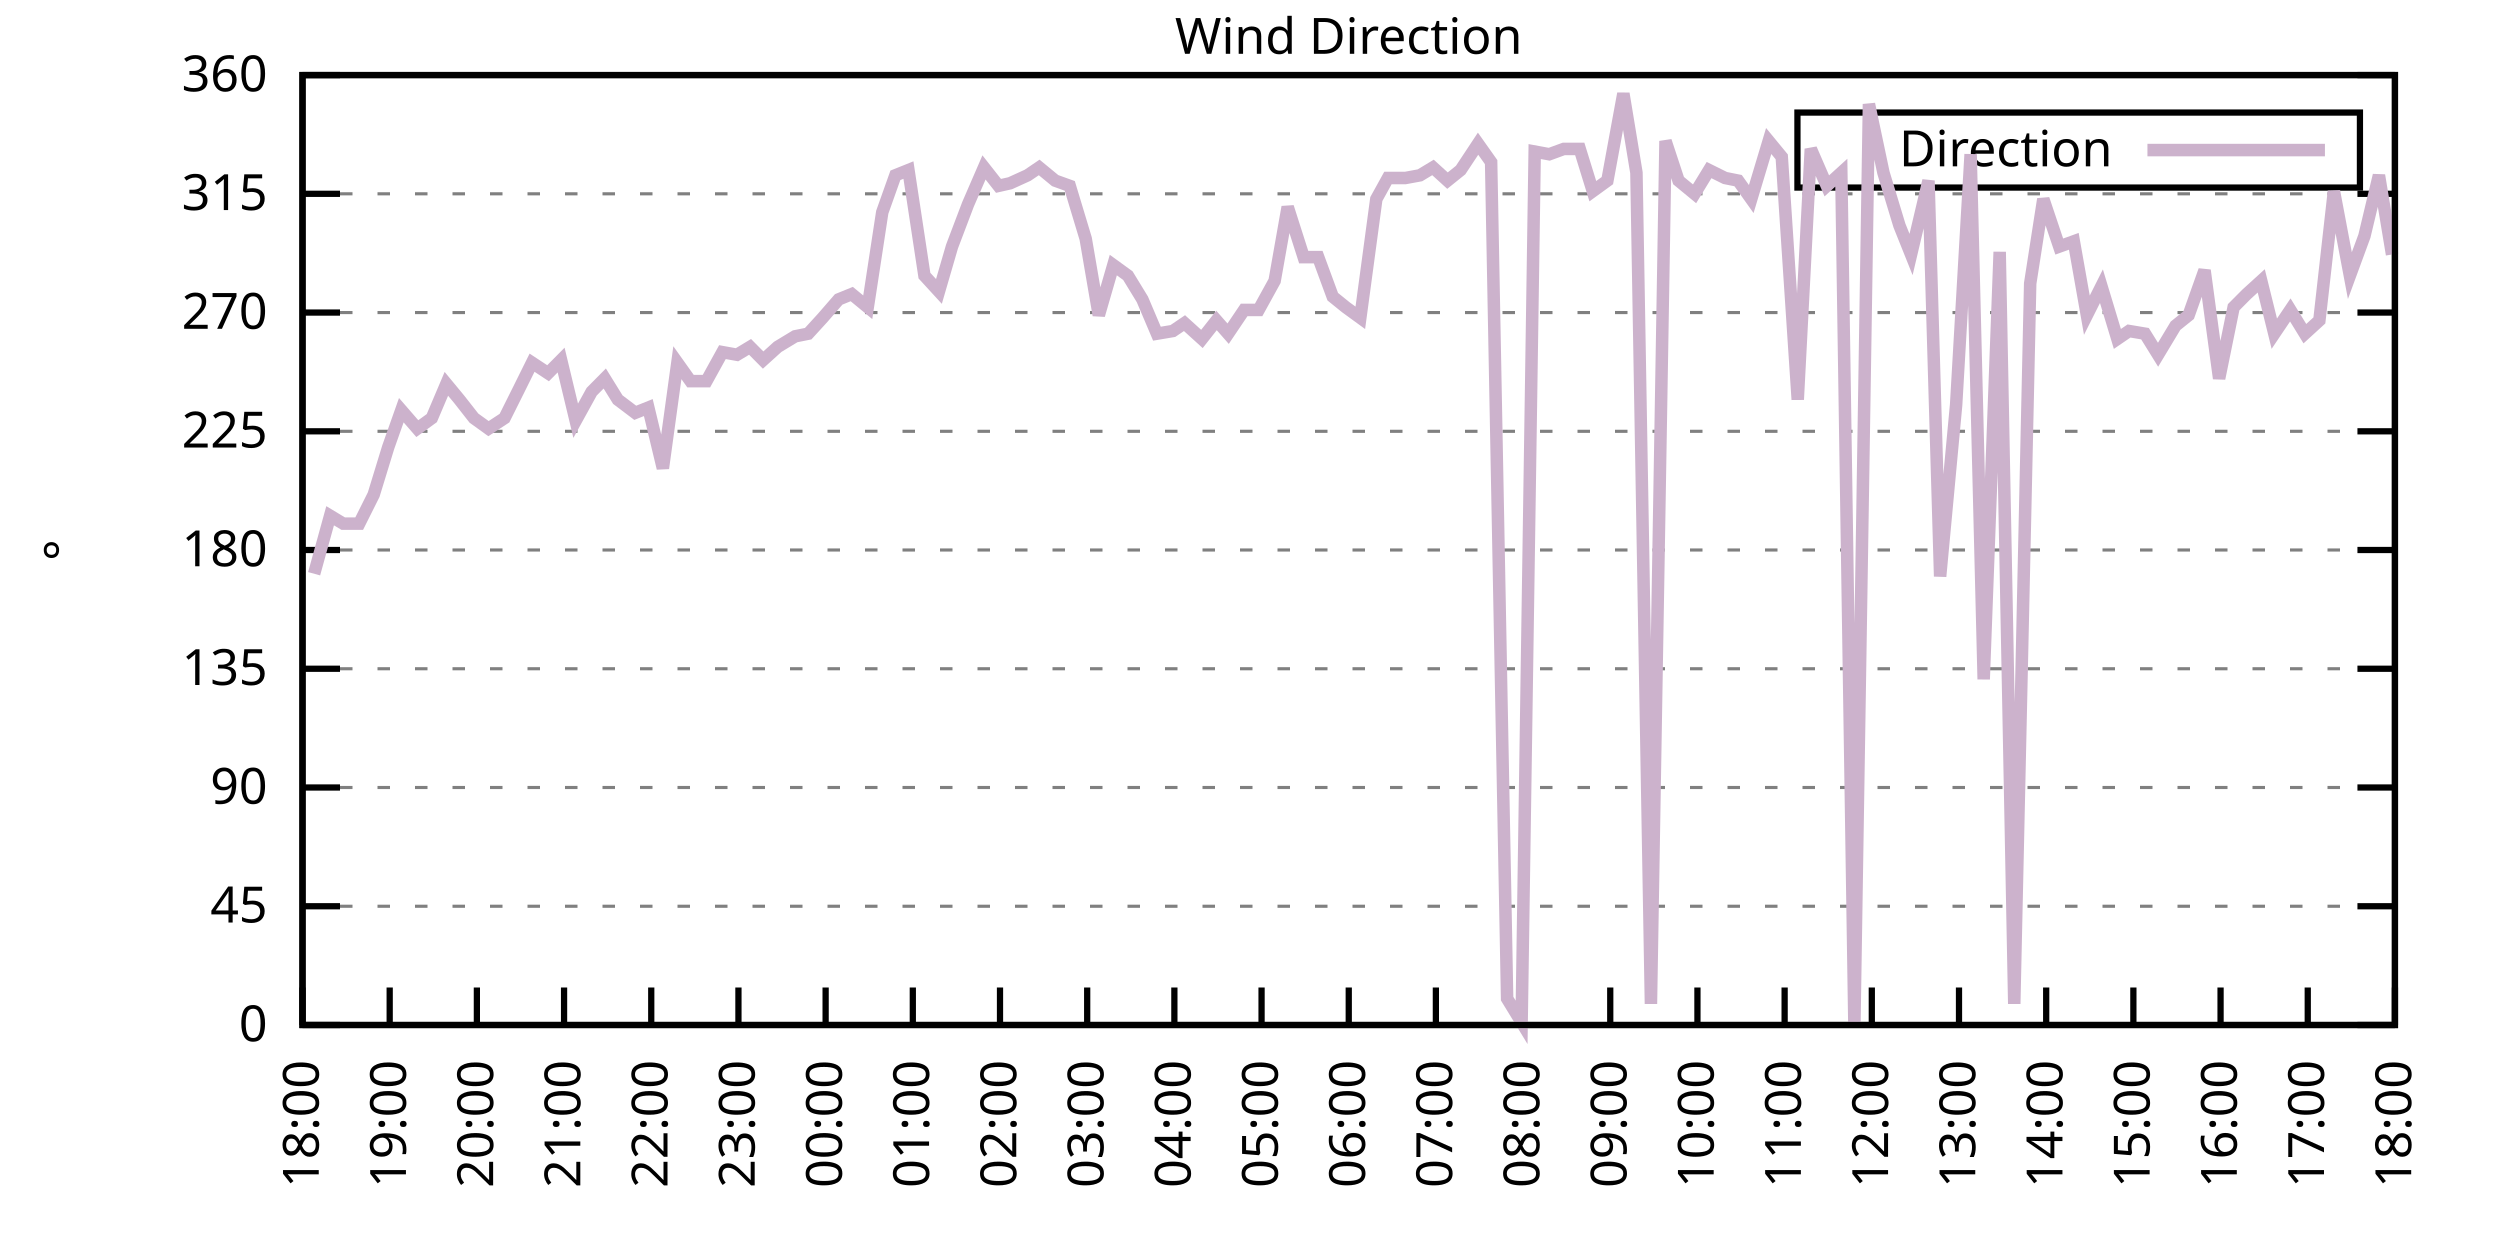
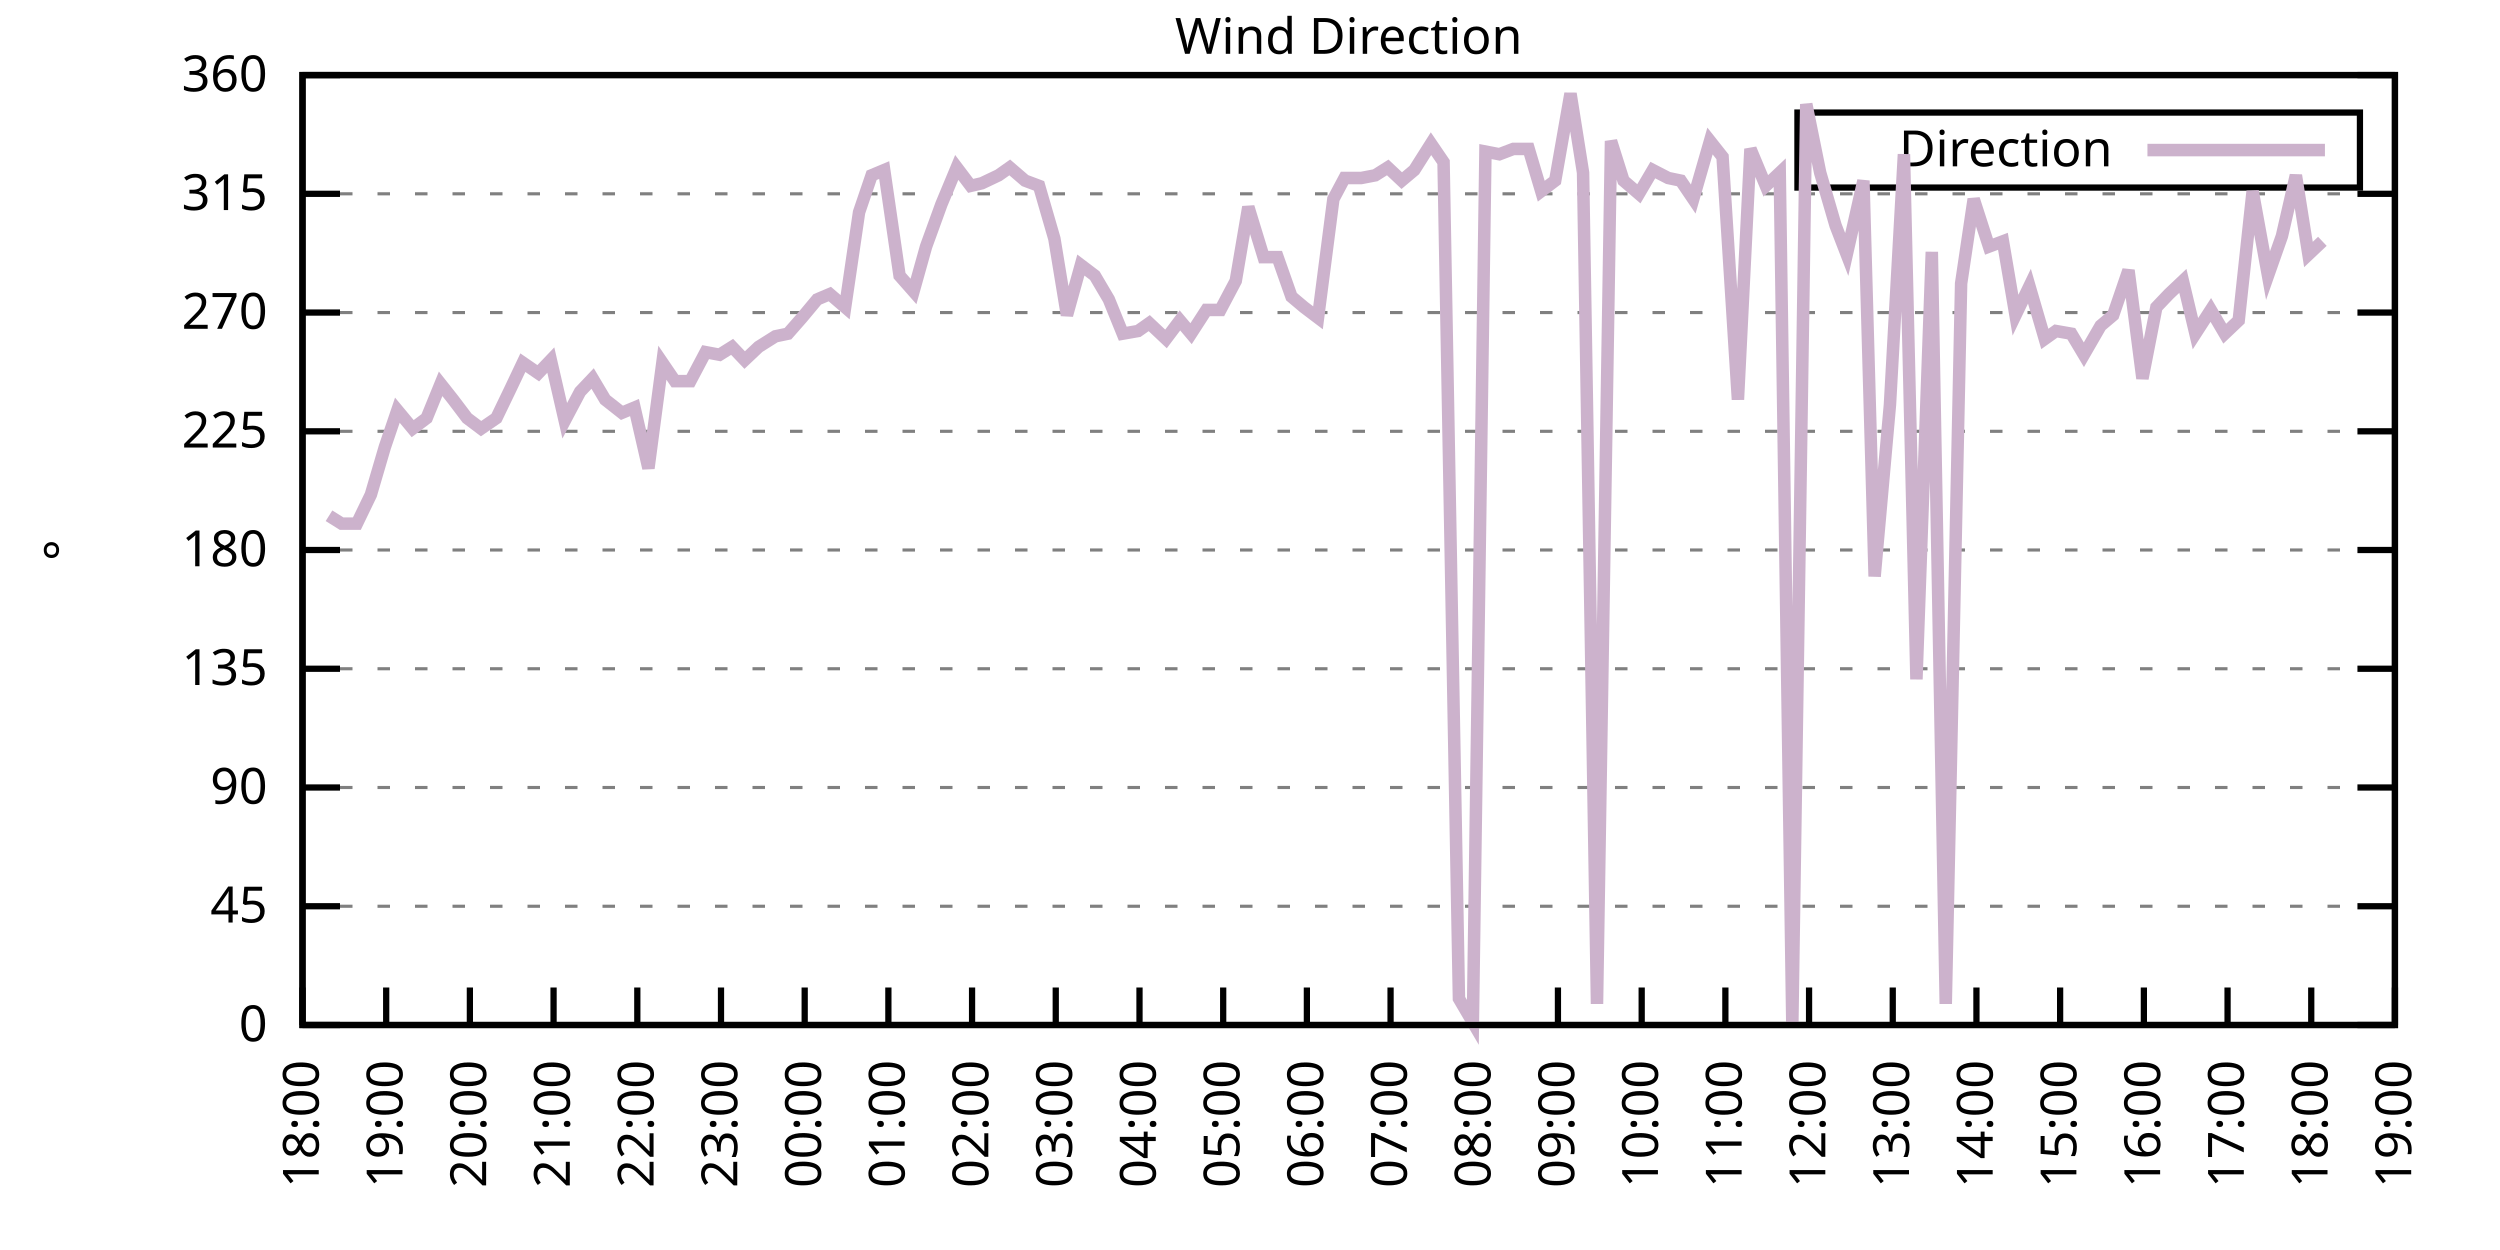
<svg xmlns="http://www.w3.org/2000/svg" xmlns:xlink="http://www.w3.org/1999/xlink" width="400" height="200" viewBox="0 0 400 200">
  <g id="gnuplot_canvas">
    <rect x="0" y="0" width="400" height="200" fill="none" />
    <defs>
      <circle id="gpDot" r="0.5" stroke-width="0.5" stroke="currentColor" />
      <path id="gpPt0" stroke-width="0.333" stroke="currentColor" d="M-1,0 h2 M0,-1 v2" />
      <path id="gpPt1" stroke-width="0.333" stroke="currentColor" d="M-1,-1 L1,1 M1,-1 L-1,1" />
      <path id="gpPt2" stroke-width="0.333" stroke="currentColor" d="M-1,0 L1,0 M0,-1 L0,1 M-1,-1 L1,1 M-1,1 L1,-1" />
      <rect id="gpPt3" stroke-width="0.333" stroke="currentColor" x="-1" y="-1" width="2" height="2" />
      <rect id="gpPt4" stroke-width="0.333" stroke="currentColor" fill="currentColor" x="-1" y="-1" width="2" height="2" />
      <circle id="gpPt5" stroke-width="0.333" stroke="currentColor" cx="0" cy="0" r="1" />
      <use xlink:href="#gpPt5" id="gpPt6" fill="currentColor" stroke="none" />
      <path id="gpPt7" stroke-width="0.333" stroke="currentColor" d="M0,-1.33 L-1.33,0.67 L1.33,0.67 z" />
      <use xlink:href="#gpPt7" id="gpPt8" fill="currentColor" stroke="none" />
      <use xlink:href="#gpPt7" id="gpPt9" stroke="currentColor" transform="rotate(180)" />
      <use xlink:href="#gpPt9" id="gpPt10" fill="currentColor" stroke="none" />
      <use xlink:href="#gpPt3" id="gpPt11" stroke="currentColor" transform="rotate(45)" />
      <use xlink:href="#gpPt11" id="gpPt12" fill="currentColor" stroke="none" />
      <path id="gpPt13" stroke-width="0.333" stroke="currentColor" d="M0,1.330 L1.265,0.411 L0.782,-1.067 L-0.782,-1.076 L-1.265,0.411 z" />
      <use xlink:href="#gpPt13" id="gpPt14" fill="currentColor" stroke="none" />
      <filter id="textbox" filterUnits="objectBoundingBox" x="0" y="0" height="1" width="1">
        <feFlood flood-color="white" flood-opacity="1" result="bgnd" />
        <feComposite in="SourceGraphic" in2="bgnd" operator="atop" />
      </filter>
      <filter id="greybox" filterUnits="objectBoundingBox" x="0" y="0" height="1" width="1">
        <feFlood flood-color="lightgrey" flood-opacity="1" result="grey" />
        <feComposite in="SourceGraphic" in2="grey" operator="atop" />
      </filter>
    </defs>
    <g fill="none" color="white" stroke="currentColor" stroke-width="1.00" stroke-linecap="butt" stroke-linejoin="miter">
</g>
    <g fill="none" color="black" stroke="currentColor" stroke-width="1.00" stroke-linecap="butt" stroke-linejoin="miter">
      <g stroke="none" shape-rendering="crispEdges">
        <polygon fill="rgb(255, 255, 255)" points="48.40,164.00 383.18,164.00 383.18,12.02 48.40,12.02 " />
      </g>
    </g>
    <g fill="none" color="black" stroke="currentColor" stroke-width="1.00" stroke-linecap="butt" stroke-linejoin="miter">
</g>
    <g fill="none" color="black" stroke="black" stroke-width="0.50" stroke-linecap="butt" stroke-linejoin="miter">
</g>
    <g fill="none" color="gray" stroke="currentColor" stroke-width="0.50" stroke-linecap="butt" stroke-linejoin="miter">
      <path stroke="gray" stroke-dasharray="2,4" class="gridline" d="M48.40,164.00 L383.19,164.00  " />
    </g>
    <g fill="none" color="gray" stroke="gray" stroke-width="1.00" stroke-linecap="butt" stroke-linejoin="miter">
</g>
    <g fill="none" color="black" stroke="currentColor" stroke-width="1.00" stroke-linecap="butt" stroke-linejoin="miter">
      <path stroke="black" d="M48.40,164.00 L54.40,164.00 M383.19,164.00 L377.19,164.00  " />
      <g transform="translate(42.80,166.60)" stroke="none" fill="black" font-family="Sans" font-size="8.00" text-anchor="end">
        <text>
          <tspan font-family="Sans"> 0</tspan>
        </text>
      </g>
    </g>
    <g fill="none" color="black" stroke="currentColor" stroke-width="1.00" stroke-linecap="butt" stroke-linejoin="miter">
</g>
    <g fill="none" color="black" stroke="black" stroke-width="0.50" stroke-linecap="butt" stroke-linejoin="miter">
</g>
    <g fill="none" color="gray" stroke="currentColor" stroke-width="0.50" stroke-linecap="butt" stroke-linejoin="miter">
      <path stroke="gray" stroke-dasharray="2,4" class="gridline" d="M48.40,145.00 L383.19,145.00  " />
    </g>
    <g fill="none" color="gray" stroke="gray" stroke-width="1.00" stroke-linecap="butt" stroke-linejoin="miter">
</g>
    <g fill="none" color="black" stroke="currentColor" stroke-width="1.00" stroke-linecap="butt" stroke-linejoin="miter">
      <path stroke="black" d="M48.40,145.00 L54.40,145.00 M383.19,145.00 L377.19,145.00  " />
      <g transform="translate(42.80,147.60)" stroke="none" fill="black" font-family="Sans" font-size="8.00" text-anchor="end">
        <text>
          <tspan font-family="Sans"> 45</tspan>
        </text>
      </g>
    </g>
    <g fill="none" color="black" stroke="currentColor" stroke-width="1.00" stroke-linecap="butt" stroke-linejoin="miter">
</g>
    <g fill="none" color="black" stroke="black" stroke-width="0.50" stroke-linecap="butt" stroke-linejoin="miter">
</g>
    <g fill="none" color="gray" stroke="currentColor" stroke-width="0.50" stroke-linecap="butt" stroke-linejoin="miter">
      <path stroke="gray" stroke-dasharray="2,4" class="gridline" d="M48.40,126.00 L383.19,126.00  " />
    </g>
    <g fill="none" color="gray" stroke="gray" stroke-width="1.00" stroke-linecap="butt" stroke-linejoin="miter">
</g>
    <g fill="none" color="black" stroke="currentColor" stroke-width="1.00" stroke-linecap="butt" stroke-linejoin="miter">
      <path stroke="black" d="M48.40,126.00 L54.40,126.00 M383.19,126.00 L377.19,126.00  " />
      <g transform="translate(42.80,128.60)" stroke="none" fill="black" font-family="Sans" font-size="8.00" text-anchor="end">
        <text>
          <tspan font-family="Sans"> 90</tspan>
        </text>
      </g>
    </g>
    <g fill="none" color="black" stroke="currentColor" stroke-width="1.00" stroke-linecap="butt" stroke-linejoin="miter">
</g>
    <g fill="none" color="black" stroke="black" stroke-width="0.50" stroke-linecap="butt" stroke-linejoin="miter">
</g>
    <g fill="none" color="gray" stroke="currentColor" stroke-width="0.50" stroke-linecap="butt" stroke-linejoin="miter">
      <path stroke="gray" stroke-dasharray="2,4" class="gridline" d="M48.40,107.00 L383.19,107.00  " />
    </g>
    <g fill="none" color="gray" stroke="gray" stroke-width="1.00" stroke-linecap="butt" stroke-linejoin="miter">
</g>
    <g fill="none" color="black" stroke="currentColor" stroke-width="1.00" stroke-linecap="butt" stroke-linejoin="miter">
      <path stroke="black" d="M48.40,107.00 L54.40,107.00 M383.19,107.00 L377.19,107.00  " />
      <g transform="translate(42.80,109.60)" stroke="none" fill="black" font-family="Sans" font-size="8.00" text-anchor="end">
        <text>
          <tspan font-family="Sans"> 135</tspan>
        </text>
      </g>
    </g>
    <g fill="none" color="black" stroke="currentColor" stroke-width="1.00" stroke-linecap="butt" stroke-linejoin="miter">
</g>
    <g fill="none" color="black" stroke="black" stroke-width="0.50" stroke-linecap="butt" stroke-linejoin="miter">
</g>
    <g fill="none" color="gray" stroke="currentColor" stroke-width="0.50" stroke-linecap="butt" stroke-linejoin="miter">
      <path stroke="gray" stroke-dasharray="2,4" class="gridline" d="M48.40,88.00 L383.19,88.00  " />
    </g>
    <g fill="none" color="gray" stroke="gray" stroke-width="1.00" stroke-linecap="butt" stroke-linejoin="miter">
</g>
    <g fill="none" color="black" stroke="currentColor" stroke-width="1.00" stroke-linecap="butt" stroke-linejoin="miter">
      <path stroke="black" d="M48.40,88.00 L54.40,88.00 M383.19,88.00 L377.19,88.00  " />
      <g transform="translate(42.80,90.60)" stroke="none" fill="black" font-family="Sans" font-size="8.00" text-anchor="end">
        <text>
          <tspan font-family="Sans"> 180</tspan>
        </text>
      </g>
    </g>
    <g fill="none" color="black" stroke="currentColor" stroke-width="1.00" stroke-linecap="butt" stroke-linejoin="miter">
</g>
    <g fill="none" color="black" stroke="black" stroke-width="0.50" stroke-linecap="butt" stroke-linejoin="miter">
</g>
    <g fill="none" color="gray" stroke="currentColor" stroke-width="0.50" stroke-linecap="butt" stroke-linejoin="miter">
      <path stroke="gray" stroke-dasharray="2,4" class="gridline" d="M48.40,69.01 L383.19,69.01  " />
    </g>
    <g fill="none" color="gray" stroke="gray" stroke-width="1.00" stroke-linecap="butt" stroke-linejoin="miter">
</g>
    <g fill="none" color="black" stroke="currentColor" stroke-width="1.00" stroke-linecap="butt" stroke-linejoin="miter">
      <path stroke="black" d="M48.40,69.01 L54.40,69.01 M383.19,69.01 L377.19,69.01  " />
      <g transform="translate(42.80,71.61)" stroke="none" fill="black" font-family="Sans" font-size="8.00" text-anchor="end">
        <text>
          <tspan font-family="Sans"> 225</tspan>
        </text>
      </g>
    </g>
    <g fill="none" color="black" stroke="currentColor" stroke-width="1.00" stroke-linecap="butt" stroke-linejoin="miter">
</g>
    <g fill="none" color="black" stroke="black" stroke-width="0.50" stroke-linecap="butt" stroke-linejoin="miter">
</g>
    <g fill="none" color="gray" stroke="currentColor" stroke-width="0.50" stroke-linecap="butt" stroke-linejoin="miter">
      <path stroke="gray" stroke-dasharray="2,4" class="gridline" d="M48.40,50.01 L383.19,50.01  " />
    </g>
    <g fill="none" color="gray" stroke="gray" stroke-width="1.00" stroke-linecap="butt" stroke-linejoin="miter">
</g>
    <g fill="none" color="black" stroke="currentColor" stroke-width="1.00" stroke-linecap="butt" stroke-linejoin="miter">
      <path stroke="black" d="M48.40,50.01 L54.40,50.01 M383.19,50.01 L377.19,50.01  " />
      <g transform="translate(42.80,52.61)" stroke="none" fill="black" font-family="Sans" font-size="8.00" text-anchor="end">
        <text>
          <tspan font-family="Sans"> 270</tspan>
        </text>
      </g>
    </g>
    <g fill="none" color="black" stroke="currentColor" stroke-width="1.00" stroke-linecap="butt" stroke-linejoin="miter">
</g>
    <g fill="none" color="black" stroke="black" stroke-width="0.50" stroke-linecap="butt" stroke-linejoin="miter">
</g>
    <g fill="none" color="gray" stroke="currentColor" stroke-width="0.50" stroke-linecap="butt" stroke-linejoin="miter">
      <path stroke="gray" stroke-dasharray="2,4" class="gridline" d="M48.40,31.01 L383.19,31.01  " />
    </g>
    <g fill="none" color="gray" stroke="gray" stroke-width="1.00" stroke-linecap="butt" stroke-linejoin="miter">
</g>
    <g fill="none" color="black" stroke="currentColor" stroke-width="1.00" stroke-linecap="butt" stroke-linejoin="miter">
      <path stroke="black" d="M48.40,31.01 L54.40,31.01 M383.19,31.01 L377.19,31.01  " />
      <g transform="translate(42.80,33.61)" stroke="none" fill="black" font-family="Sans" font-size="8.00" text-anchor="end">
        <text>
          <tspan font-family="Sans"> 315</tspan>
        </text>
      </g>
    </g>
    <g fill="none" color="black" stroke="currentColor" stroke-width="1.00" stroke-linecap="butt" stroke-linejoin="miter">
</g>
    <g fill="none" color="black" stroke="black" stroke-width="0.50" stroke-linecap="butt" stroke-linejoin="miter">
</g>
    <g fill="none" color="gray" stroke="currentColor" stroke-width="0.50" stroke-linecap="butt" stroke-linejoin="miter">
      <path stroke="gray" stroke-dasharray="2,4" class="gridline" d="M48.40,12.01 L383.19,12.01  " />
    </g>
    <g fill="none" color="gray" stroke="gray" stroke-width="1.00" stroke-linecap="butt" stroke-linejoin="miter">
</g>
    <g fill="none" color="black" stroke="currentColor" stroke-width="1.00" stroke-linecap="butt" stroke-linejoin="miter">
      <path stroke="black" d="M48.40,12.01 L54.40,12.01 M383.19,12.01 L377.19,12.01  " />
      <g transform="translate(42.80,14.61)" stroke="none" fill="black" font-family="Sans" font-size="8.00" text-anchor="end">
        <text>
          <tspan font-family="Sans"> 360</tspan>
        </text>
      </g>
    </g>
    <g fill="none" color="black" stroke="currentColor" stroke-width="1.00" stroke-linecap="butt" stroke-linejoin="miter">
      <path stroke="black" d="M48.40,164.00 L48.40,158.00  " />
      <g transform="translate(51.00,169.60) rotate(270.00)" stroke="none" fill="black" font-family="Sans" font-size="8.00" text-anchor="end">
        <text>
          <tspan font-family="Sans">18:00</tspan>
        </text>
      </g>
    </g>
    <g fill="none" color="black" stroke="currentColor" stroke-width="1.00" stroke-linecap="butt" stroke-linejoin="miter">
-       <path stroke="black" d="M62.35,164.00 L62.35,158.00  " />
-       <g transform="translate(64.95,169.60) rotate(270.00)" stroke="none" fill="black" font-family="Sans" font-size="8.00" text-anchor="end">
+       <path stroke="black" d="M61.79,164.00 L61.79,158.00  " />
+       <g transform="translate(64.39,169.60) rotate(270.00)" stroke="none" fill="black" font-family="Sans" font-size="8.00" text-anchor="end">
        <text>
          <tspan font-family="Sans">19:00</tspan>
        </text>
      </g>
    </g>
    <g fill="none" color="black" stroke="currentColor" stroke-width="1.00" stroke-linecap="butt" stroke-linejoin="miter">
-       <path stroke="black" d="M76.30,164.00 L76.30,158.00  " />
-       <g transform="translate(78.90,169.60) rotate(270.00)" stroke="none" fill="black" font-family="Sans" font-size="8.00" text-anchor="end">
+       <path stroke="black" d="M75.18,164.00 L75.18,158.00  " />
+       <g transform="translate(77.78,169.60) rotate(270.00)" stroke="none" fill="black" font-family="Sans" font-size="8.00" text-anchor="end">
        <text>
          <tspan font-family="Sans">20:00</tspan>
        </text>
      </g>
    </g>
    <g fill="none" color="black" stroke="currentColor" stroke-width="1.00" stroke-linecap="butt" stroke-linejoin="miter">
-       <path stroke="black" d="M90.25,164.00 L90.25,158.00  " />
-       <g transform="translate(92.85,169.60) rotate(270.00)" stroke="none" fill="black" font-family="Sans" font-size="8.00" text-anchor="end">
+       <path stroke="black" d="M88.57,164.00 L88.57,158.00  " />
+       <g transform="translate(91.17,169.60) rotate(270.00)" stroke="none" fill="black" font-family="Sans" font-size="8.00" text-anchor="end">
        <text>
          <tspan font-family="Sans">21:00</tspan>
        </text>
      </g>
    </g>
    <g fill="none" color="black" stroke="currentColor" stroke-width="1.00" stroke-linecap="butt" stroke-linejoin="miter">
-       <path stroke="black" d="M104.20,164.00 L104.20,158.00  " />
-       <g transform="translate(106.80,169.60) rotate(270.00)" stroke="none" fill="black" font-family="Sans" font-size="8.00" text-anchor="end">
+       <path stroke="black" d="M101.97,164.00 L101.97,158.00  " />
+       <g transform="translate(104.57,169.60) rotate(270.00)" stroke="none" fill="black" font-family="Sans" font-size="8.00" text-anchor="end">
        <text>
          <tspan font-family="Sans">22:00</tspan>
        </text>
      </g>
    </g>
    <g fill="none" color="black" stroke="currentColor" stroke-width="1.00" stroke-linecap="butt" stroke-linejoin="miter">
-       <path stroke="black" d="M118.15,164.00 L118.15,158.00  " />
-       <g transform="translate(120.75,169.60) rotate(270.00)" stroke="none" fill="black" font-family="Sans" font-size="8.00" text-anchor="end">
+       <path stroke="black" d="M115.36,164.00 L115.36,158.00  " />
+       <g transform="translate(117.96,169.60) rotate(270.00)" stroke="none" fill="black" font-family="Sans" font-size="8.00" text-anchor="end">
        <text>
          <tspan font-family="Sans">23:00</tspan>
        </text>
      </g>
    </g>
    <g fill="none" color="black" stroke="currentColor" stroke-width="1.00" stroke-linecap="butt" stroke-linejoin="miter">
-       <path stroke="black" d="M132.10,164.00 L132.10,158.00  " />
-       <g transform="translate(134.70,169.60) rotate(270.00)" stroke="none" fill="black" font-family="Sans" font-size="8.00" text-anchor="end">
+       <path stroke="black" d="M128.75,164.00 L128.75,158.00  " />
+       <g transform="translate(131.35,169.60) rotate(270.00)" stroke="none" fill="black" font-family="Sans" font-size="8.00" text-anchor="end">
        <text>
          <tspan font-family="Sans">00:00</tspan>
        </text>
      </g>
    </g>
    <g fill="none" color="black" stroke="currentColor" stroke-width="1.00" stroke-linecap="butt" stroke-linejoin="miter">
-       <path stroke="black" d="M146.05,164.00 L146.05,158.00  " />
-       <g transform="translate(148.65,169.60) rotate(270.00)" stroke="none" fill="black" font-family="Sans" font-size="8.00" text-anchor="end">
+       <path stroke="black" d="M142.14,164.00 L142.14,158.00  " />
+       <g transform="translate(144.74,169.60) rotate(270.00)" stroke="none" fill="black" font-family="Sans" font-size="8.00" text-anchor="end">
        <text>
          <tspan font-family="Sans">01:00</tspan>
        </text>
      </g>
    </g>
    <g fill="none" color="black" stroke="currentColor" stroke-width="1.00" stroke-linecap="butt" stroke-linejoin="miter">
-       <path stroke="black" d="M160.00,164.00 L160.00,158.00  " />
-       <g transform="translate(162.60,169.60) rotate(270.00)" stroke="none" fill="black" font-family="Sans" font-size="8.00" text-anchor="end">
+       <path stroke="black" d="M155.53,164.00 L155.53,158.00  " />
+       <g transform="translate(158.13,169.60) rotate(270.00)" stroke="none" fill="black" font-family="Sans" font-size="8.00" text-anchor="end">
        <text>
          <tspan font-family="Sans">02:00</tspan>
        </text>
      </g>
    </g>
    <g fill="none" color="black" stroke="currentColor" stroke-width="1.00" stroke-linecap="butt" stroke-linejoin="miter">
-       <path stroke="black" d="M173.95,164.00 L173.95,158.00  " />
-       <g transform="translate(176.55,169.60) rotate(270.00)" stroke="none" fill="black" font-family="Sans" font-size="8.00" text-anchor="end">
+       <path stroke="black" d="M168.92,164.00 L168.92,158.00  " />
+       <g transform="translate(171.52,169.60) rotate(270.00)" stroke="none" fill="black" font-family="Sans" font-size="8.00" text-anchor="end">
        <text>
          <tspan font-family="Sans">03:00</tspan>
        </text>
      </g>
    </g>
    <g fill="none" color="black" stroke="currentColor" stroke-width="1.00" stroke-linecap="butt" stroke-linejoin="miter">
-       <path stroke="black" d="M187.90,164.00 L187.90,158.00  " />
-       <g transform="translate(190.50,169.60) rotate(270.00)" stroke="none" fill="black" font-family="Sans" font-size="8.00" text-anchor="end">
+       <path stroke="black" d="M182.32,164.00 L182.32,158.00  " />
+       <g transform="translate(184.92,169.60) rotate(270.00)" stroke="none" fill="black" font-family="Sans" font-size="8.00" text-anchor="end">
        <text>
          <tspan font-family="Sans">04:00</tspan>
        </text>
      </g>
    </g>
    <g fill="none" color="black" stroke="currentColor" stroke-width="1.00" stroke-linecap="butt" stroke-linejoin="miter">
-       <path stroke="black" d="M201.85,164.00 L201.85,158.00  " />
-       <g transform="translate(204.45,169.60) rotate(270.00)" stroke="none" fill="black" font-family="Sans" font-size="8.00" text-anchor="end">
+       <path stroke="black" d="M195.71,164.00 L195.71,158.00  " />
+       <g transform="translate(198.31,169.60) rotate(270.00)" stroke="none" fill="black" font-family="Sans" font-size="8.00" text-anchor="end">
        <text>
          <tspan font-family="Sans">05:00</tspan>
        </text>
      </g>
    </g>
    <g fill="none" color="black" stroke="currentColor" stroke-width="1.00" stroke-linecap="butt" stroke-linejoin="miter">
-       <path stroke="black" d="M215.80,164.00 L215.80,158.00  " />
-       <g transform="translate(218.40,169.60) rotate(270.00)" stroke="none" fill="black" font-family="Sans" font-size="8.00" text-anchor="end">
+       <path stroke="black" d="M209.10,164.00 L209.10,158.00  " />
+       <g transform="translate(211.70,169.60) rotate(270.00)" stroke="none" fill="black" font-family="Sans" font-size="8.00" text-anchor="end">
        <text>
          <tspan font-family="Sans">06:00</tspan>
        </text>
      </g>
    </g>
    <g fill="none" color="black" stroke="currentColor" stroke-width="1.00" stroke-linecap="butt" stroke-linejoin="miter">
-       <path stroke="black" d="M229.74,164.00 L229.74,158.00  " />
-       <g transform="translate(232.34,169.60) rotate(270.00)" stroke="none" fill="black" font-family="Sans" font-size="8.00" text-anchor="end">
+       <path stroke="black" d="M222.49,164.00 L222.49,158.00  " />
+       <g transform="translate(225.09,169.60) rotate(270.00)" stroke="none" fill="black" font-family="Sans" font-size="8.00" text-anchor="end">
        <text>
          <tspan font-family="Sans">07:00</tspan>
        </text>
      </g>
    </g>
    <g fill="none" color="black" stroke="currentColor" stroke-width="1.00" stroke-linecap="butt" stroke-linejoin="miter">
-       <path stroke="black" d="M243.69,164.00 L243.69,158.00  " />
-       <g transform="translate(246.29,169.60) rotate(270.00)" stroke="none" fill="black" font-family="Sans" font-size="8.00" text-anchor="end">
+       <path stroke="black" d="M235.88,164.00 L235.88,158.00  " />
+       <g transform="translate(238.48,169.60) rotate(270.00)" stroke="none" fill="black" font-family="Sans" font-size="8.00" text-anchor="end">
        <text>
          <tspan font-family="Sans">08:00</tspan>
        </text>
      </g>
    </g>
    <g fill="none" color="black" stroke="currentColor" stroke-width="1.00" stroke-linecap="butt" stroke-linejoin="miter">
-       <path stroke="black" d="M257.64,164.00 L257.64,158.00  " />
-       <g transform="translate(260.24,169.60) rotate(270.00)" stroke="none" fill="black" font-family="Sans" font-size="8.00" text-anchor="end">
+       <path stroke="black" d="M249.27,164.00 L249.27,158.00  " />
+       <g transform="translate(251.87,169.60) rotate(270.00)" stroke="none" fill="black" font-family="Sans" font-size="8.00" text-anchor="end">
        <text>
          <tspan font-family="Sans">09:00</tspan>
        </text>
      </g>
    </g>
    <g fill="none" color="black" stroke="currentColor" stroke-width="1.00" stroke-linecap="butt" stroke-linejoin="miter">
-       <path stroke="black" d="M271.59,164.00 L271.59,158.00  " />
-       <g transform="translate(274.19,169.60) rotate(270.00)" stroke="none" fill="black" font-family="Sans" font-size="8.00" text-anchor="end">
+       <path stroke="black" d="M262.67,164.00 L262.67,158.00  " />
+       <g transform="translate(265.27,169.60) rotate(270.00)" stroke="none" fill="black" font-family="Sans" font-size="8.00" text-anchor="end">
        <text>
          <tspan font-family="Sans">10:00</tspan>
        </text>
      </g>
    </g>
    <g fill="none" color="black" stroke="currentColor" stroke-width="1.00" stroke-linecap="butt" stroke-linejoin="miter">
-       <path stroke="black" d="M285.54,164.00 L285.54,158.00  " />
-       <g transform="translate(288.14,169.60) rotate(270.00)" stroke="none" fill="black" font-family="Sans" font-size="8.00" text-anchor="end">
+       <path stroke="black" d="M276.06,164.00 L276.06,158.00  " />
+       <g transform="translate(278.66,169.60) rotate(270.00)" stroke="none" fill="black" font-family="Sans" font-size="8.00" text-anchor="end">
        <text>
          <tspan font-family="Sans">11:00</tspan>
        </text>
      </g>
    </g>
    <g fill="none" color="black" stroke="currentColor" stroke-width="1.00" stroke-linecap="butt" stroke-linejoin="miter">
-       <path stroke="black" d="M299.49,164.00 L299.49,158.00  " />
-       <g transform="translate(302.09,169.60) rotate(270.00)" stroke="none" fill="black" font-family="Sans" font-size="8.00" text-anchor="end">
+       <path stroke="black" d="M289.45,164.00 L289.45,158.00  " />
+       <g transform="translate(292.05,169.60) rotate(270.00)" stroke="none" fill="black" font-family="Sans" font-size="8.00" text-anchor="end">
        <text>
          <tspan font-family="Sans">12:00</tspan>
        </text>
      </g>
    </g>
    <g fill="none" color="black" stroke="currentColor" stroke-width="1.00" stroke-linecap="butt" stroke-linejoin="miter">
-       <path stroke="black" d="M313.44,164.00 L313.44,158.00  " />
-       <g transform="translate(316.04,169.60) rotate(270.00)" stroke="none" fill="black" font-family="Sans" font-size="8.00" text-anchor="end">
+       <path stroke="black" d="M302.84,164.00 L302.84,158.00  " />
+       <g transform="translate(305.44,169.60) rotate(270.00)" stroke="none" fill="black" font-family="Sans" font-size="8.00" text-anchor="end">
        <text>
          <tspan font-family="Sans">13:00</tspan>
        </text>
      </g>
    </g>
    <g fill="none" color="black" stroke="currentColor" stroke-width="1.00" stroke-linecap="butt" stroke-linejoin="miter">
-       <path stroke="black" d="M327.39,164.00 L327.39,158.00  " />
-       <g transform="translate(329.99,169.60) rotate(270.00)" stroke="none" fill="black" font-family="Sans" font-size="8.00" text-anchor="end">
+       <path stroke="black" d="M316.23,164.00 L316.23,158.00  " />
+       <g transform="translate(318.83,169.60) rotate(270.00)" stroke="none" fill="black" font-family="Sans" font-size="8.00" text-anchor="end">
        <text>
          <tspan font-family="Sans">14:00</tspan>
        </text>
      </g>
    </g>
    <g fill="none" color="black" stroke="currentColor" stroke-width="1.00" stroke-linecap="butt" stroke-linejoin="miter">
-       <path stroke="black" d="M341.34,164.00 L341.34,158.00  " />
-       <g transform="translate(343.94,169.60) rotate(270.00)" stroke="none" fill="black" font-family="Sans" font-size="8.00" text-anchor="end">
+       <path stroke="black" d="M329.62,164.00 L329.62,158.00  " />
+       <g transform="translate(332.22,169.60) rotate(270.00)" stroke="none" fill="black" font-family="Sans" font-size="8.00" text-anchor="end">
        <text>
          <tspan font-family="Sans">15:00</tspan>
        </text>
      </g>
    </g>
    <g fill="none" color="black" stroke="currentColor" stroke-width="1.00" stroke-linecap="butt" stroke-linejoin="miter">
-       <path stroke="black" d="M355.29,164.00 L355.29,158.00  " />
-       <g transform="translate(357.89,169.60) rotate(270.00)" stroke="none" fill="black" font-family="Sans" font-size="8.00" text-anchor="end">
+       <path stroke="black" d="M343.02,164.00 L343.02,158.00  " />
+       <g transform="translate(345.62,169.60) rotate(270.00)" stroke="none" fill="black" font-family="Sans" font-size="8.00" text-anchor="end">
        <text>
          <tspan font-family="Sans">16:00</tspan>
        </text>
      </g>
    </g>
    <g fill="none" color="black" stroke="currentColor" stroke-width="1.00" stroke-linecap="butt" stroke-linejoin="miter">
-       <path stroke="black" d="M369.24,164.00 L369.24,158.00  " />
-       <g transform="translate(371.84,169.60) rotate(270.00)" stroke="none" fill="black" font-family="Sans" font-size="8.00" text-anchor="end">
+       <path stroke="black" d="M356.41,164.00 L356.41,158.00  " />
+       <g transform="translate(359.01,169.60) rotate(270.00)" stroke="none" fill="black" font-family="Sans" font-size="8.00" text-anchor="end">
        <text>
          <tspan font-family="Sans">17:00</tspan>
+         </text>
+       </g>
+     </g>
+     <g fill="none" color="black" stroke="currentColor" stroke-width="1.00" stroke-linecap="butt" stroke-linejoin="miter">
+       <path stroke="black" d="M369.80,164.00 L369.80,158.00  " />
+       <g transform="translate(372.40,169.60) rotate(270.00)" stroke="none" fill="black" font-family="Sans" font-size="8.00" text-anchor="end">
+         <text>
+           <tspan font-family="Sans">18:00</tspan>
        </text>
      </g>
    </g>
    <g fill="none" color="black" stroke="currentColor" stroke-width="1.00" stroke-linecap="butt" stroke-linejoin="miter">
      <path stroke="black" d="M383.19,164.00 L383.19,158.00  " />
      <g transform="translate(385.79,169.60) rotate(270.00)" stroke="none" fill="black" font-family="Sans" font-size="8.00" text-anchor="end">
        <text>
-           <tspan font-family="Sans">18:00</tspan>
+           <tspan font-family="Sans">19:00</tspan>
        </text>
      </g>
    </g>
    <g fill="none" color="black" stroke="currentColor" stroke-width="1.00" stroke-linecap="butt" stroke-linejoin="miter">
</g>
    <g fill="none" color="black" stroke="currentColor" stroke-width="1.00" stroke-linecap="butt" stroke-linejoin="miter">
      <path stroke="black" d="M48.40,12.01 L48.40,164.00 L383.19,164.00 L383.19,12.01 L48.40,12.01 Z  " />
    </g>
    <g fill="none" color="black" stroke="currentColor" stroke-width="1.00" stroke-linecap="butt" stroke-linejoin="miter">
</g>
    <g fill="none" color="black" stroke="currentColor" stroke-width="1.00" stroke-linecap="butt" stroke-linejoin="miter">
      <path stroke="black" d="M287.59,30.01 L287.59,18.01 L377.59,18.01 L377.59,30.01 L287.59,30.01 Z  " />
    </g>
    <g id="Wind_direction_plot_1">
      <g fill="none" color="white" stroke="black" stroke-width="2.00" stroke-linecap="butt" stroke-linejoin="miter">
</g>
      <g fill="none" color="black" stroke="currentColor" stroke-width="2.00" stroke-linecap="butt" stroke-linejoin="miter">
        <g transform="translate(337.99,26.61)" stroke="none" fill="black" font-family="Sans" font-size="8.00" text-anchor="end">
          <text>
            <tspan font-family="Sans">Direction</tspan>
          </text>
        </g>
      </g>
      <g fill="none" color="black" stroke="currentColor" stroke-width="2.00" stroke-linecap="butt" stroke-linejoin="miter">
-         <path stroke="rgb(204, 178, 204)" d="M343.59,24.01 L371.99,24.01 M50.26,91.80 L52.82,82.52 L54.91,83.78 L57.47,83.78 L59.79,79.14 L62.12,71.54   L64.21,65.63 L66.77,68.58 L69.09,66.90 L71.42,61.41 L73.51,63.94 L75.83,66.90 L78.16,68.58 L80.72,66.90   L83.04,62.25 L85.13,58.03 L87.69,59.72 L89.78,57.61 L92.11,67.32 L94.67,62.67 L96.76,60.56 L98.85,63.94   L101.64,66.05 L103.73,65.21 L106.06,74.92 L108.38,58.03 L110.48,60.98 L113.03,60.98 L115.59,56.34 L117.92,56.76   L120.01,55.50 L122.10,57.61 L124.43,55.50 L127.22,53.81 L129.31,53.39 L131.63,50.85 L134.19,47.90 L136.28,47.05   L138.84,49.16 L141.16,33.96 L143.26,28.05 L145.35,27.21 L147.91,44.10 L150.23,46.63 L152.32,39.45 L154.88,32.70   L157.44,26.79 L159.76,29.74 L161.62,29.32 L164.41,28.05 L166.27,26.79 L168.83,28.90 L171.16,29.74 L173.71,38.19   L175.81,50.43 L178.13,42.41 L180.46,44.10 L182.78,47.90 L185.11,53.39 L187.66,52.96 L189.52,51.70 L192.31,54.23   L194.64,51.27 L196.50,53.39 L199.06,49.59 L201.38,49.59 L203.94,44.94 L206.03,33.12 L208.59,41.14 L210.91,41.14   L213.24,47.47 L215.33,49.16 L217.65,50.85 L220.21,31.85 L222.07,28.48 L224.86,28.48 L227.19,28.05 L229.28,26.79   L231.60,28.90 L233.70,27.21 L236.49,22.99 L238.58,25.94 L241.14,159.78 L243.46,163.58 L245.55,24.25 L247.88,24.68   L250.20,23.83 L252.76,23.83 L254.85,30.59 L257.18,28.90 L259.74,14.97 L261.83,27.63 L264.15,160.62 L266.48,22.56   L268.57,28.90 L271.13,31.01 L273.45,27.21 L276.01,28.48 L278.10,28.90 L280.20,31.85 L282.99,22.56 L285.08,25.10   L287.64,63.94 L289.73,23.83 L292.29,29.74 L294.61,27.63 L296.70,164.00 L299.03,16.65 L301.35,27.63 L303.91,36.08   L305.77,40.72 L308.56,28.90 L310.42,92.23 L312.98,64.78 L315.30,24.68 L317.39,108.69 L319.95,40.30 L322.28,160.62   L324.83,45.36 L326.93,31.85 L329.48,39.45 L331.81,38.61 L333.90,50.43 L336.23,45.79 L338.78,54.23 L340.64,52.96   L343.20,53.39 L345.29,56.76 L348.08,52.12 L350.18,50.43 L352.73,43.25 L355.06,60.56 L357.38,49.16 L359.48,47.05   L361.80,44.94 L363.89,53.39 L366.45,49.59 L368.78,53.39 L371.10,51.27 L373.43,30.59 L375.98,44.10 L378.31,37.76   L380.63,28.05 L382.73,40.72  " />
+         <path stroke="rgb(204, 178, 204)" d="M343.59,24.01 L371.99,24.01 M52.64,82.52 L54.65,83.78 L57.10,83.78 L59.34,79.14 L61.57,71.54 L63.58,65.63   L66.03,68.58 L68.26,66.90 L70.50,61.41 L72.50,63.94 L74.74,66.90 L76.97,68.58 L79.42,66.90 L81.66,62.25   L83.66,58.03 L86.12,59.72 L88.13,57.61 L90.36,67.32 L92.82,62.67 L94.82,60.56 L96.83,63.94 L99.51,66.05   L101.52,65.21 L103.75,74.92 L105.98,58.03 L107.99,60.98 L110.45,60.98 L112.90,56.34 L115.13,56.76 L117.14,55.50   L119.15,57.61 L121.38,55.50 L124.06,53.81 L126.07,53.39 L128.30,50.85 L130.76,47.90 L132.77,47.05 L135.22,49.16   L137.45,33.96 L139.46,28.05 L141.47,27.21 L143.93,44.10 L146.16,46.63 L148.17,39.45 L150.62,32.70 L153.08,26.79   L155.31,29.74 L157.10,29.32 L159.77,28.05 L161.56,26.79 L164.01,28.90 L166.25,29.74 L168.70,38.19 L170.71,50.43   L172.94,42.41 L175.17,44.10 L177.41,47.90 L179.64,53.39 L182.09,52.96 L183.88,51.70 L186.56,54.23 L188.79,51.27   L190.57,53.39 L193.03,49.59 L195.26,49.59 L197.72,44.94 L199.73,33.12 L202.18,41.14 L204.41,41.14 L206.64,47.47   L208.65,49.16 L210.88,50.85 L213.34,31.85 L215.13,28.48 L217.80,28.48 L220.04,28.05 L222.04,26.79 L224.28,28.90   L226.29,27.21 L228.96,22.99 L230.97,25.94 L233.43,159.78 L235.66,163.58 L237.67,24.25 L239.90,24.68 L242.13,23.83   L244.59,23.83 L246.60,30.59 L248.83,28.90 L251.28,14.97 L253.29,27.63 L255.52,160.62 L257.76,22.56 L259.76,28.90   L262.22,31.01 L264.45,27.21 L266.91,28.48 L268.92,28.90 L270.92,31.85 L273.60,22.56 L275.61,25.10 L278.07,63.94   L280.07,23.83 L282.53,29.74 L284.76,27.63 L286.77,164.00 L289.00,16.65 L291.23,27.63 L293.69,36.08 L295.48,40.72   L298.15,28.90 L299.94,92.23 L302.39,64.78 L304.63,24.68 L306.63,108.69 L309.09,40.30 L311.32,160.62 L313.78,45.36   L315.79,31.85 L318.24,39.45 L320.47,38.61 L322.48,50.43 L324.71,45.79 L327.17,54.23 L328.95,52.96 L331.41,53.39   L333.42,56.76 L336.10,52.12 L338.10,50.43 L340.56,43.25 L342.79,60.56 L345.02,49.16 L347.03,47.05 L349.26,44.94   L351.27,53.39 L353.73,49.59 L355.96,53.39 L358.19,51.27 L360.42,30.59 L362.88,44.10 L365.11,37.76 L367.34,28.05   L369.35,40.72 L371.58,38.61  " />
      </g>
    </g>
    <g fill="none" color="black" stroke="currentColor" stroke-width="2.00" stroke-linecap="butt" stroke-linejoin="miter">
</g>
    <g fill="none" color="black" stroke="black" stroke-width="1.00" stroke-linecap="butt" stroke-linejoin="miter">
</g>
    <g fill="none" color="black" stroke="currentColor" stroke-width="1.00" stroke-linecap="butt" stroke-linejoin="miter">
      <path stroke="black" d="M48.40,12.01 L48.40,164.00 L383.19,164.00 L383.19,12.01 L48.40,12.01 Z  " />
      <g transform="translate(12.80,88.01) rotate(270.00)" stroke="none" fill="black" font-family="Sans" font-size="8.00" text-anchor="middle">
        <text>
          <tspan font-family="Sans">°</tspan>
        </text>
      </g>
    </g>
    <g fill="none" color="black" stroke="currentColor" stroke-width="1.00" stroke-linecap="butt" stroke-linejoin="miter">
</g>
    <g fill="none" color="black" stroke="currentColor" stroke-width="1.00" stroke-linecap="butt" stroke-linejoin="miter">
      <g transform="translate(215.79,8.61)" stroke="none" fill="black" font-family="Sans" font-size="8.00" text-anchor="middle">
        <text>
          <tspan font-family="Sans">Wind Direction</tspan>
        </text>
      </g>
    </g>
    <g fill="none" color="black" stroke="currentColor" stroke-width="1.00" stroke-linecap="butt" stroke-linejoin="miter">
</g>
  </g>
</svg>
